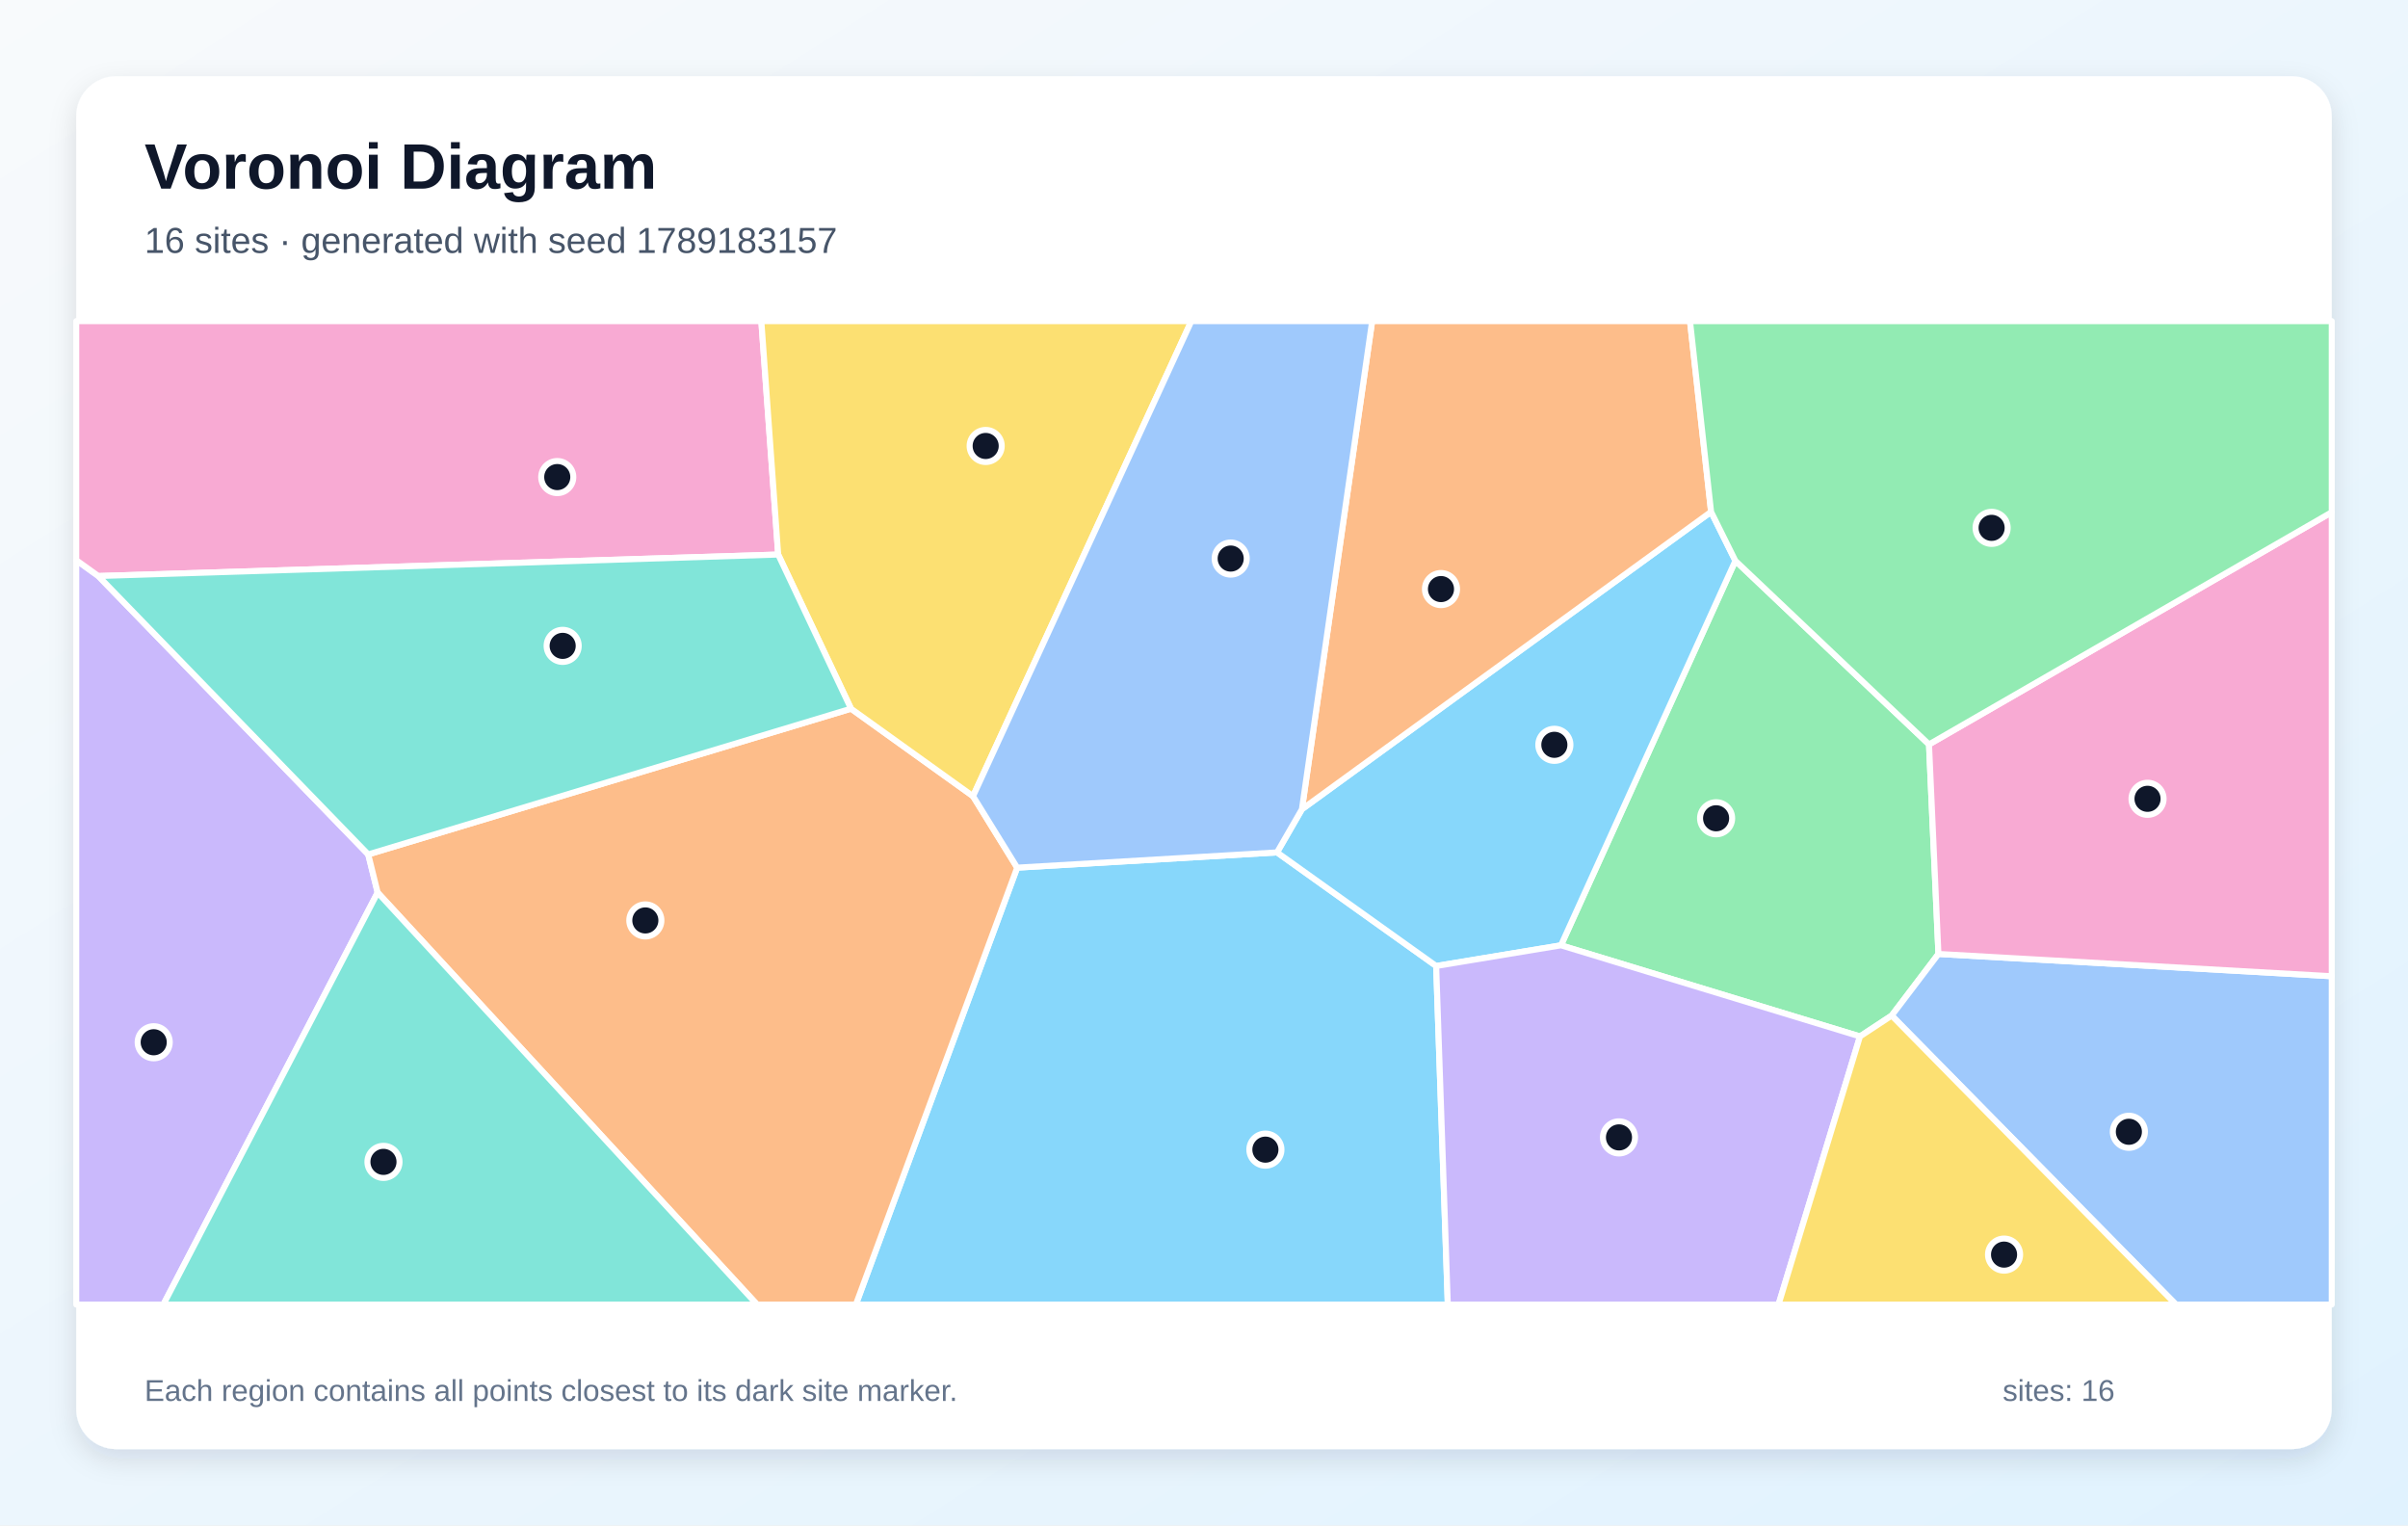
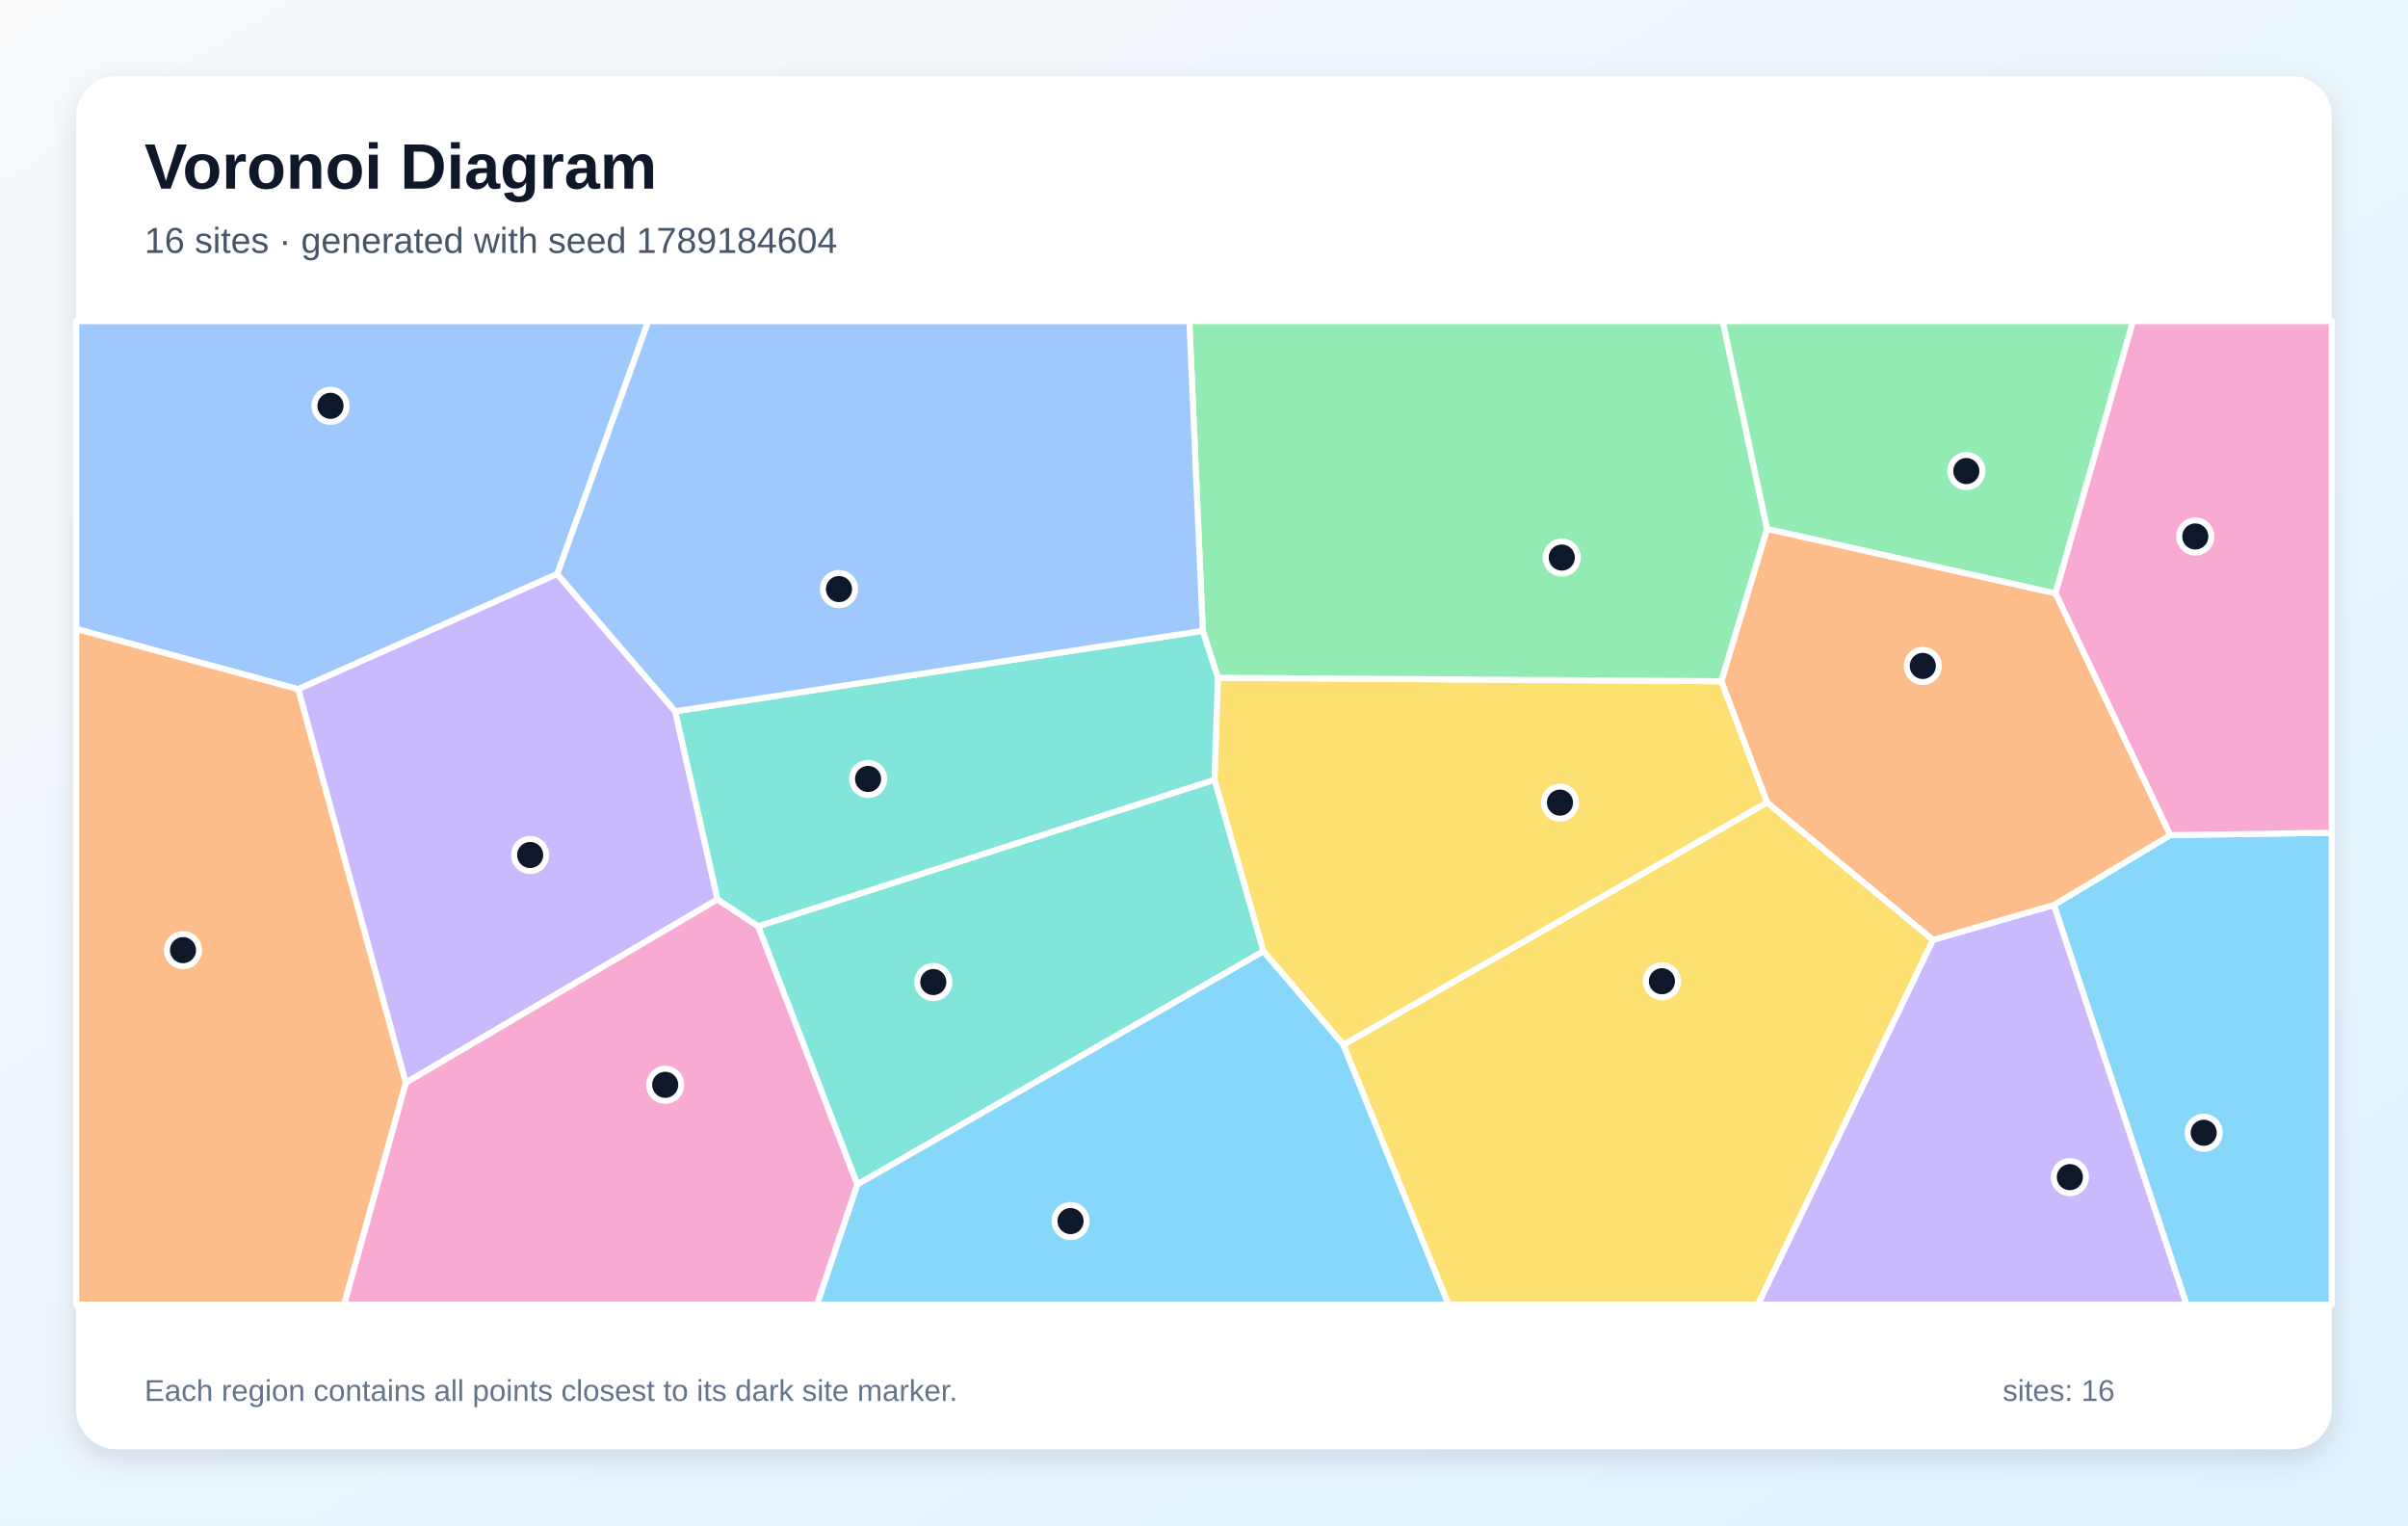
<svg xmlns="http://www.w3.org/2000/svg" width="1200" height="760" viewBox="0 0 1200 760" role="img" aria-labelledby="title description">
  <defs>
    <linearGradient id="background" x1="0" y1="0" x2="1" y2="1">
      <stop stop-color="#F8FAFC" />
      <stop offset="1" stop-color="#E0F2FE" />
    </linearGradient>
    <filter id="shadow" x="-10%" y="-10%" width="120%" height="120%">
      <feDropShadow dx="0" dy="5" stdDeviation="7" flood-color="#0F172A" flood-opacity=".12" />
    </filter>
  </defs>
  <rect width="1200" height="760" fill="url(#background)" />
  <rect x="38" y="38" width="1124" height="684" rx="20" fill="#FFFFFF" filter="url(#shadow)" />
  <g font-family="Arial, sans-serif">
    <text x="72" y="94" font-size="32" font-weight="700" fill="#0F172A">Voronoi Diagram</text>
-     <text x="72" y="126" font-size="18" fill="#475569">16 sites · generated with seed 1789183157</text>
+     <text x="72" y="126" font-size="18" fill="#475569">16 sites · generated with seed 1789184604</text>
  </g>
  <g stroke="#FFFFFF" stroke-width="3" stroke-linejoin="round">
-     <polygon points="506.9,432.3 636.4,424.7 715.7,481.3 721.5,650.0 426.5,650.0" fill="#38BDF8" fill-opacity="0.60" />
-     <polygon points="38.0,279.1 49.0,287.0 183.5,425.7 188.2,444.7 81.4,650.0 38.0,650.0" fill="#A78BFA" fill-opacity="0.60" />
-     <polygon points="387.8,276.3 49.0,287.0 38.0,279.1 38.0,160.0 379.4,160.0" fill="#F472B6" fill-opacity="0.60" />
-     <polygon points="188.2,444.7 183.5,425.7 424.1,353.1 484.9,396.7 506.9,432.3 426.5,650.0 377.3,650.0" fill="#FB923C" fill-opacity="0.60" />
-     <polygon points="484.9,396.7 424.1,353.1 387.8,276.3 379.4,160.0 593.7,160.0" fill="#FACC15" fill-opacity="0.60" />
-     <polygon points="961.3,370.9 966.0,475.3 942.7,506.0 926.9,516.4 777.9,471.0 864.8,279.4" fill="#4ADE80" fill-opacity="0.60" />
-     <polygon points="188.2,444.7 377.3,650.0 81.4,650.0" fill="#2DD4BF" fill-opacity="0.60" />
-     <polygon points="942.7,506.0 966.0,475.3 1162.0,486.4 1162.0,650.0 1084.4,650.0" fill="#60A5FA" fill-opacity="0.60" />
-     <polygon points="648.8,403.2 852.7,255.0 864.8,279.4 777.9,471.0 715.7,481.3 636.4,424.7" fill="#38BDF8" fill-opacity="0.60" />
-     <polygon points="715.7,481.3 777.9,471.0 926.9,516.4 886.3,650.0 721.5,650.0" fill="#A78BFA" fill-opacity="0.60" />
-     <polygon points="966.0,475.3 961.3,370.9 1162.0,255.2 1162.0,486.4" fill="#F472B6" fill-opacity="0.60" />
-     <polygon points="852.7,255.0 648.8,403.2 683.8,160.0 842.2,160.0" fill="#FB923C" fill-opacity="0.60" />
-     <polygon points="926.9,516.4 942.7,506.0 1084.4,650.0 886.3,650.0" fill="#FACC15" fill-opacity="0.60" />
-     <polygon points="961.3,370.9 864.8,279.4 852.7,255.0 842.2,160.0 1162.0,160.0 1162.0,255.2" fill="#4ADE80" fill-opacity="0.60" />
-     <polygon points="424.1,353.1 183.5,425.7 49.0,287.0 387.8,276.3" fill="#2DD4BF" fill-opacity="0.60" />
-     <polygon points="648.8,403.2 636.4,424.7 506.9,432.3 484.9,396.7 593.7,160.0 683.8,160.0" fill="#60A5FA" fill-opacity="0.60" />
+     <polygon points="1023.5,450.9 1081.5,416.1 1162.0,414.9 1162.0,650.0 1089.6,650.0" fill="#38BDF8" fill-opacity="0.60" />
+     <polygon points="963.2,468.3 1023.5,450.9 1089.6,650.0 876.0,650.0" fill="#A78BFA" fill-opacity="0.60" />
+     <polygon points="1081.5,416.1 1024.3,295.6 1062.9,160.0 1162.0,160.0 1162.0,414.9" fill="#F472B6" fill-opacity="0.60" />
+     <polygon points="880.6,399.9 857.8,339.4 880.6,263.5 1024.3,295.6 1081.5,416.1 1023.5,450.9 963.2,468.3" fill="#FB923C" fill-opacity="0.60" />
+     <polygon points="669.5,520.6 629.6,474.0 605.2,388.5 606.9,337.7 857.8,339.4 880.6,399.9" fill="#FACC15" fill-opacity="0.60" />
+     <polygon points="606.9,337.7 599.4,314.3 592.7,160.0 858.5,160.0 880.6,263.5 857.8,339.4" fill="#4ADE80" fill-opacity="0.60" />
+     <polygon points="377.8,461.5 605.2,388.5 629.6,474.0 427.2,590.2" fill="#2DD4BF" fill-opacity="0.60" />
+     <polygon points="277.7,286.0 148.6,343.4 38.0,313.4 38.0,160.0 323.1,160.0" fill="#60A5FA" fill-opacity="0.60" />
+     <polygon points="427.2,590.2 629.6,474.0 669.5,520.6 721.9,650.0 407.1,650.0" fill="#38BDF8" fill-opacity="0.60" />
+     <polygon points="336.5,354.4 357.6,448.1 202.2,539.5 148.6,343.4 277.7,286.0" fill="#A78BFA" fill-opacity="0.60" />
+     <polygon points="202.2,539.5 357.6,448.1 377.8,461.5 427.2,590.2 407.1,650.0 171.4,650.0" fill="#F472B6" fill-opacity="0.60" />
+     <polygon points="38.0,313.4 148.6,343.4 202.2,539.5 171.4,650.0 38.0,650.0" fill="#FB923C" fill-opacity="0.60" />
+     <polygon points="669.5,520.6 880.6,399.9 963.2,468.3 876.0,650.0 721.9,650.0" fill="#FACC15" fill-opacity="0.60" />
+     <polygon points="1024.3,295.6 880.6,263.5 858.5,160.0 1062.9,160.0" fill="#4ADE80" fill-opacity="0.60" />
+     <polygon points="377.8,461.5 357.6,448.1 336.5,354.4 599.4,314.3 606.9,337.7 605.2,388.5" fill="#2DD4BF" fill-opacity="0.60" />
+     <polygon points="336.5,354.4 277.7,286.0 323.1,160.0 592.7,160.0 599.4,314.3" fill="#60A5FA" fill-opacity="0.60" />
  </g>
  <g>
-     <circle cx="630.6" cy="572.8" r="8" fill="#0F172A" stroke="#FFFFFF" stroke-width="3" />
-     <circle cx="76.6" cy="519.3" r="8" fill="#0F172A" stroke="#FFFFFF" stroke-width="3" />
-     <circle cx="277.7" cy="237.7" r="8" fill="#0F172A" stroke="#FFFFFF" stroke-width="3" />
-     <circle cx="321.6" cy="458.6" r="8" fill="#0F172A" stroke="#FFFFFF" stroke-width="3" />
-     <circle cx="491.2" cy="222.2" r="8" fill="#0F172A" stroke="#FFFFFF" stroke-width="3" />
-     <circle cx="855.2" cy="407.7" r="8" fill="#0F172A" stroke="#FFFFFF" stroke-width="3" />
-     <circle cx="191.1" cy="578.9" r="8" fill="#0F172A" stroke="#FFFFFF" stroke-width="3" />
-     <circle cx="1060.9" cy="563.9" r="8" fill="#0F172A" stroke="#FFFFFF" stroke-width="3" />
-     <circle cx="774.6" cy="371.1" r="8" fill="#0F172A" stroke="#FFFFFF" stroke-width="3" />
-     <circle cx="806.8" cy="566.7" r="8" fill="#0F172A" stroke="#FFFFFF" stroke-width="3" />
-     <circle cx="1070.2" cy="398.0" r="8" fill="#0F172A" stroke="#FFFFFF" stroke-width="3" />
-     <circle cx="718.1" cy="293.5" r="8" fill="#0F172A" stroke="#FFFFFF" stroke-width="3" />
-     <circle cx="998.7" cy="625.1" r="8" fill="#0F172A" stroke="#FFFFFF" stroke-width="3" />
-     <circle cx="992.5" cy="263.0" r="8" fill="#0F172A" stroke="#FFFFFF" stroke-width="3" />
-     <circle cx="280.4" cy="321.8" r="8" fill="#0F172A" stroke="#FFFFFF" stroke-width="3" />
-     <circle cx="613.3" cy="278.3" r="8" fill="#0F172A" stroke="#FFFFFF" stroke-width="3" />
+     <circle cx="1098.2" cy="564.4" r="8" fill="#0F172A" stroke="#FFFFFF" stroke-width="3" />
+     <circle cx="1031.5" cy="586.5" r="8" fill="#0F172A" stroke="#FFFFFF" stroke-width="3" />
+     <circle cx="1094.0" cy="267.3" r="8" fill="#0F172A" stroke="#FFFFFF" stroke-width="3" />
+     <circle cx="958.2" cy="331.8" r="8" fill="#0F172A" stroke="#FFFFFF" stroke-width="3" />
+     <circle cx="777.4" cy="399.9" r="8" fill="#0F172A" stroke="#FFFFFF" stroke-width="3" />
+     <circle cx="778.3" cy="277.8" r="8" fill="#0F172A" stroke="#FFFFFF" stroke-width="3" />
+     <circle cx="465.1" cy="489.3" r="8" fill="#0F172A" stroke="#FFFFFF" stroke-width="3" />
+     <circle cx="164.7" cy="202.2" r="8" fill="#0F172A" stroke="#FFFFFF" stroke-width="3" />
+     <circle cx="533.5" cy="608.4" r="8" fill="#0F172A" stroke="#FFFFFF" stroke-width="3" />
+     <circle cx="264.2" cy="426.0" r="8" fill="#0F172A" stroke="#FFFFFF" stroke-width="3" />
+     <circle cx="331.5" cy="540.5" r="8" fill="#0F172A" stroke="#FFFFFF" stroke-width="3" />
+     <circle cx="91.2" cy="473.4" r="8" fill="#0F172A" stroke="#FFFFFF" stroke-width="3" />
+     <circle cx="828.2" cy="488.9" r="8" fill="#0F172A" stroke="#FFFFFF" stroke-width="3" />
+     <circle cx="979.9" cy="234.7" r="8" fill="#0F172A" stroke="#FFFFFF" stroke-width="3" />
+     <circle cx="432.6" cy="388.1" r="8" fill="#0F172A" stroke="#FFFFFF" stroke-width="3" />
+     <circle cx="418.1" cy="293.5" r="8" fill="#0F172A" stroke="#FFFFFF" stroke-width="3" />
  </g>
  <g font-family="Arial, sans-serif" font-size="15" fill="#64748B">
    <text x="72" y="698">Each region contains all points closest to its dark site marker.</text>
    <text x="998" y="698">sites: 16</text>
  </g>
</svg>
